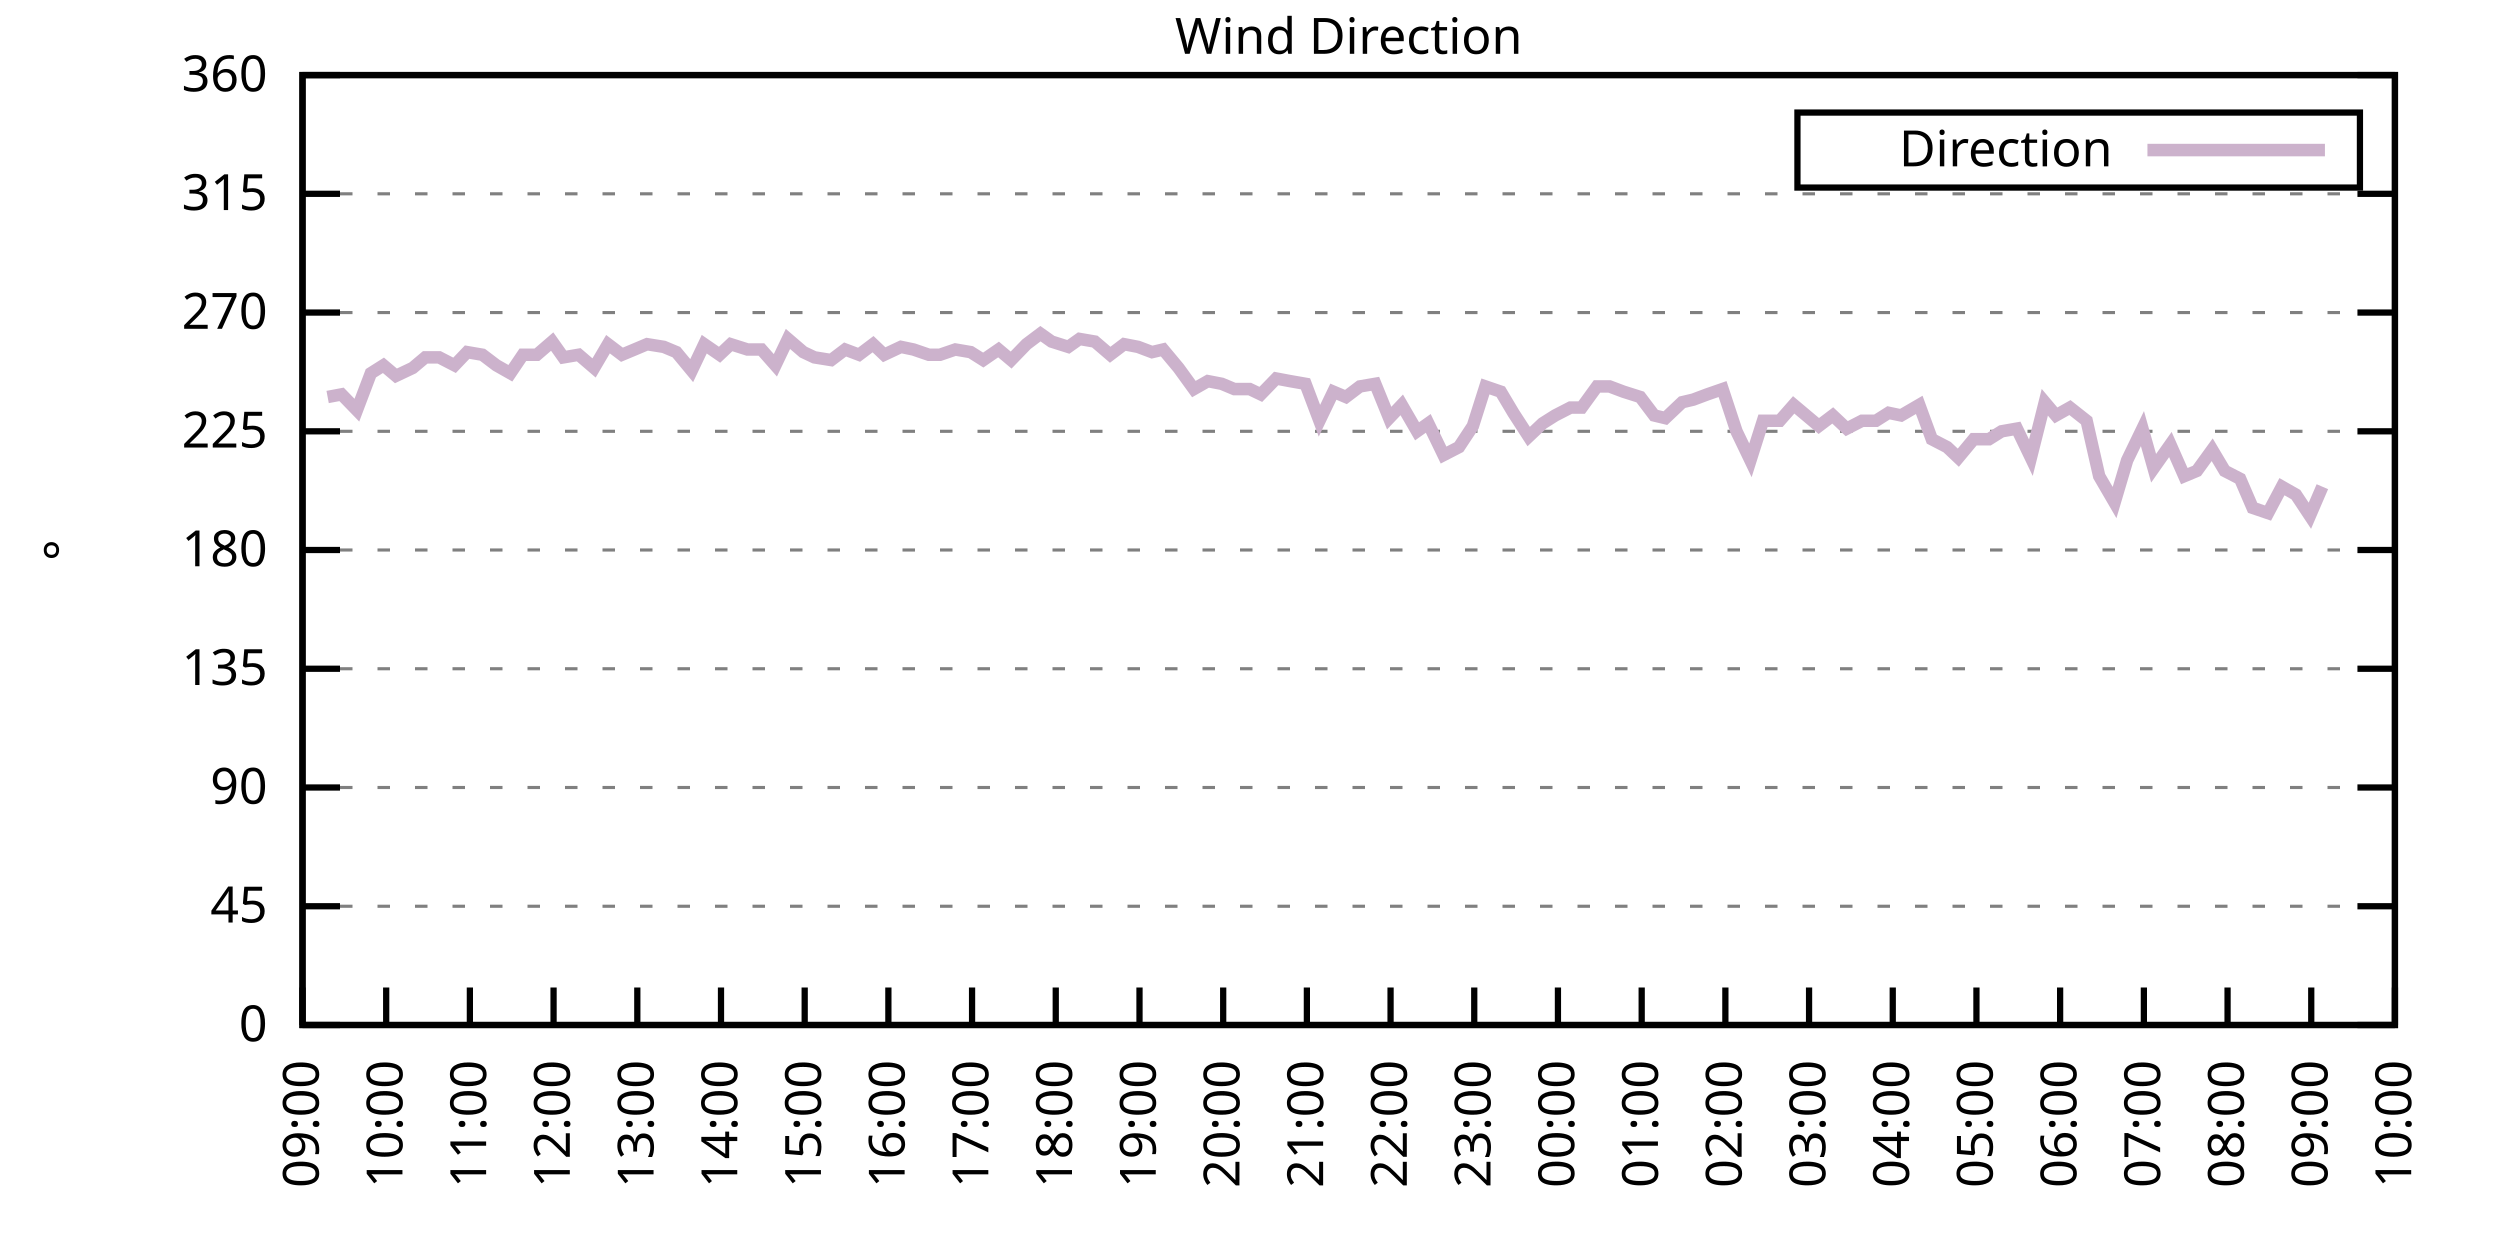
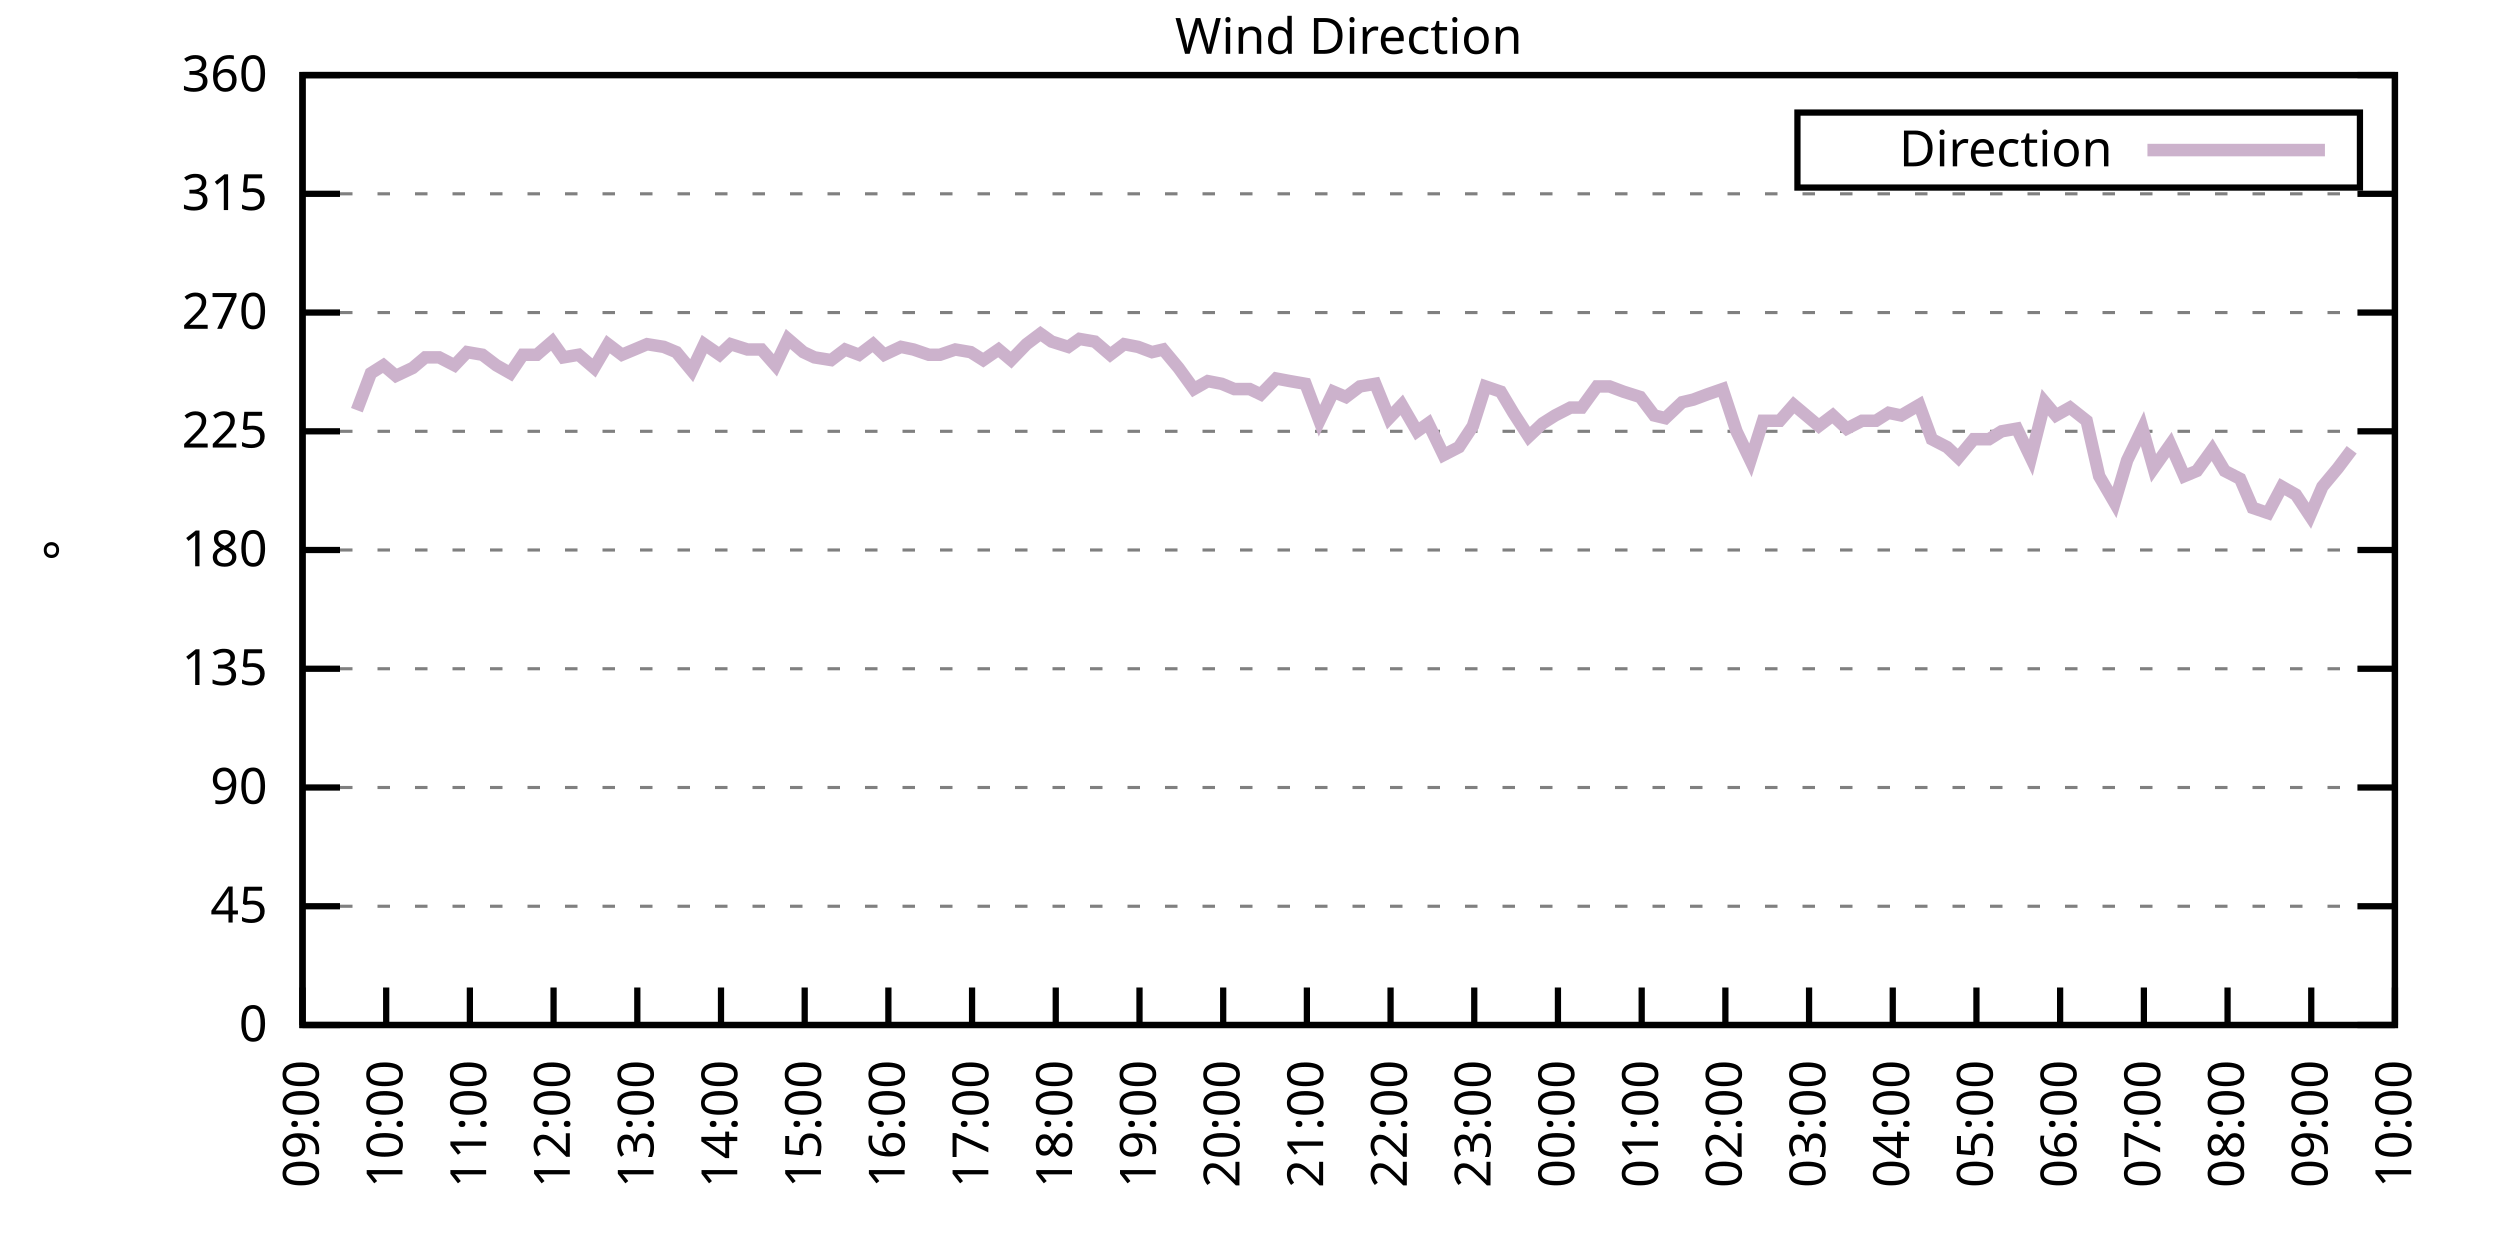
<svg xmlns="http://www.w3.org/2000/svg" xmlns:xlink="http://www.w3.org/1999/xlink" width="400" height="200" viewBox="0 0 400 200">
  <g id="gnuplot_canvas">
    <rect x="0" y="0" width="400" height="200" fill="none" />
    <defs>
      <circle id="gpDot" r="0.5" stroke-width="0.5" stroke="currentColor" />
      <path id="gpPt0" stroke-width="0.333" stroke="currentColor" d="M-1,0 h2 M0,-1 v2" />
      <path id="gpPt1" stroke-width="0.333" stroke="currentColor" d="M-1,-1 L1,1 M1,-1 L-1,1" />
      <path id="gpPt2" stroke-width="0.333" stroke="currentColor" d="M-1,0 L1,0 M0,-1 L0,1 M-1,-1 L1,1 M-1,1 L1,-1" />
      <rect id="gpPt3" stroke-width="0.333" stroke="currentColor" x="-1" y="-1" width="2" height="2" />
      <rect id="gpPt4" stroke-width="0.333" stroke="currentColor" fill="currentColor" x="-1" y="-1" width="2" height="2" />
      <circle id="gpPt5" stroke-width="0.333" stroke="currentColor" cx="0" cy="0" r="1" />
      <use xlink:href="#gpPt5" id="gpPt6" fill="currentColor" stroke="none" />
      <path id="gpPt7" stroke-width="0.333" stroke="currentColor" d="M0,-1.33 L-1.33,0.67 L1.33,0.67 z" />
      <use xlink:href="#gpPt7" id="gpPt8" fill="currentColor" stroke="none" />
      <use xlink:href="#gpPt7" id="gpPt9" stroke="currentColor" transform="rotate(180)" />
      <use xlink:href="#gpPt9" id="gpPt10" fill="currentColor" stroke="none" />
      <use xlink:href="#gpPt3" id="gpPt11" stroke="currentColor" transform="rotate(45)" />
      <use xlink:href="#gpPt11" id="gpPt12" fill="currentColor" stroke="none" />
      <path id="gpPt13" stroke-width="0.333" stroke="currentColor" d="M0,1.330 L1.265,0.411 L0.782,-1.067 L-0.782,-1.076 L-1.265,0.411 z" />
      <use xlink:href="#gpPt13" id="gpPt14" fill="currentColor" stroke="none" />
      <filter id="textbox" filterUnits="objectBoundingBox" x="0" y="0" height="1" width="1">
        <feFlood flood-color="white" flood-opacity="1" result="bgnd" />
        <feComposite in="SourceGraphic" in2="bgnd" operator="atop" />
      </filter>
      <filter id="greybox" filterUnits="objectBoundingBox" x="0" y="0" height="1" width="1">
        <feFlood flood-color="lightgrey" flood-opacity="1" result="grey" />
        <feComposite in="SourceGraphic" in2="grey" operator="atop" />
      </filter>
    </defs>
    <g fill="none" color="white" stroke="currentColor" stroke-width="1.00" stroke-linecap="butt" stroke-linejoin="miter">
</g>
    <g fill="none" color="black" stroke="currentColor" stroke-width="1.00" stroke-linecap="butt" stroke-linejoin="miter">
      <g stroke="none" shape-rendering="crispEdges">
        <polygon fill="rgb(255, 255, 255)" points="48.40,164.00 383.18,164.00 383.18,12.02 48.40,12.02 " />
      </g>
    </g>
    <g fill="none" color="black" stroke="currentColor" stroke-width="1.00" stroke-linecap="butt" stroke-linejoin="miter">
</g>
    <g fill="none" color="black" stroke="black" stroke-width="0.50" stroke-linecap="butt" stroke-linejoin="miter">
</g>
    <g fill="none" color="gray" stroke="currentColor" stroke-width="0.50" stroke-linecap="butt" stroke-linejoin="miter">
      <path stroke="gray" stroke-dasharray="2,4" class="gridline" d="M48.40,164.00 L383.19,164.00  " />
    </g>
    <g fill="none" color="gray" stroke="gray" stroke-width="1.00" stroke-linecap="butt" stroke-linejoin="miter">
</g>
    <g fill="none" color="black" stroke="currentColor" stroke-width="1.00" stroke-linecap="butt" stroke-linejoin="miter">
      <path stroke="black" d="M48.40,164.00 L54.40,164.00 M383.19,164.00 L377.19,164.00  " />
      <g transform="translate(42.80,166.60)" stroke="none" fill="black" font-family="Sans" font-size="8.00" text-anchor="end">
        <text>
          <tspan font-family="Sans"> 0</tspan>
        </text>
      </g>
    </g>
    <g fill="none" color="black" stroke="currentColor" stroke-width="1.00" stroke-linecap="butt" stroke-linejoin="miter">
</g>
    <g fill="none" color="black" stroke="black" stroke-width="0.50" stroke-linecap="butt" stroke-linejoin="miter">
</g>
    <g fill="none" color="gray" stroke="currentColor" stroke-width="0.50" stroke-linecap="butt" stroke-linejoin="miter">
      <path stroke="gray" stroke-dasharray="2,4" class="gridline" d="M48.40,145.00 L383.19,145.00  " />
    </g>
    <g fill="none" color="gray" stroke="gray" stroke-width="1.00" stroke-linecap="butt" stroke-linejoin="miter">
</g>
    <g fill="none" color="black" stroke="currentColor" stroke-width="1.00" stroke-linecap="butt" stroke-linejoin="miter">
      <path stroke="black" d="M48.40,145.00 L54.40,145.00 M383.19,145.00 L377.19,145.00  " />
      <g transform="translate(42.80,147.60)" stroke="none" fill="black" font-family="Sans" font-size="8.00" text-anchor="end">
        <text>
          <tspan font-family="Sans"> 45</tspan>
        </text>
      </g>
    </g>
    <g fill="none" color="black" stroke="currentColor" stroke-width="1.00" stroke-linecap="butt" stroke-linejoin="miter">
</g>
    <g fill="none" color="black" stroke="black" stroke-width="0.50" stroke-linecap="butt" stroke-linejoin="miter">
</g>
    <g fill="none" color="gray" stroke="currentColor" stroke-width="0.50" stroke-linecap="butt" stroke-linejoin="miter">
      <path stroke="gray" stroke-dasharray="2,4" class="gridline" d="M48.40,126.00 L383.19,126.00  " />
    </g>
    <g fill="none" color="gray" stroke="gray" stroke-width="1.00" stroke-linecap="butt" stroke-linejoin="miter">
</g>
    <g fill="none" color="black" stroke="currentColor" stroke-width="1.00" stroke-linecap="butt" stroke-linejoin="miter">
      <path stroke="black" d="M48.40,126.00 L54.40,126.00 M383.19,126.00 L377.19,126.00  " />
      <g transform="translate(42.80,128.60)" stroke="none" fill="black" font-family="Sans" font-size="8.00" text-anchor="end">
        <text>
          <tspan font-family="Sans"> 90</tspan>
        </text>
      </g>
    </g>
    <g fill="none" color="black" stroke="currentColor" stroke-width="1.00" stroke-linecap="butt" stroke-linejoin="miter">
</g>
    <g fill="none" color="black" stroke="black" stroke-width="0.50" stroke-linecap="butt" stroke-linejoin="miter">
</g>
    <g fill="none" color="gray" stroke="currentColor" stroke-width="0.50" stroke-linecap="butt" stroke-linejoin="miter">
      <path stroke="gray" stroke-dasharray="2,4" class="gridline" d="M48.40,107.00 L383.19,107.00  " />
    </g>
    <g fill="none" color="gray" stroke="gray" stroke-width="1.00" stroke-linecap="butt" stroke-linejoin="miter">
</g>
    <g fill="none" color="black" stroke="currentColor" stroke-width="1.00" stroke-linecap="butt" stroke-linejoin="miter">
      <path stroke="black" d="M48.40,107.00 L54.40,107.00 M383.19,107.00 L377.19,107.00  " />
      <g transform="translate(42.80,109.60)" stroke="none" fill="black" font-family="Sans" font-size="8.00" text-anchor="end">
        <text>
          <tspan font-family="Sans"> 135</tspan>
        </text>
      </g>
    </g>
    <g fill="none" color="black" stroke="currentColor" stroke-width="1.00" stroke-linecap="butt" stroke-linejoin="miter">
</g>
    <g fill="none" color="black" stroke="black" stroke-width="0.50" stroke-linecap="butt" stroke-linejoin="miter">
</g>
    <g fill="none" color="gray" stroke="currentColor" stroke-width="0.50" stroke-linecap="butt" stroke-linejoin="miter">
      <path stroke="gray" stroke-dasharray="2,4" class="gridline" d="M48.40,88.00 L383.19,88.00  " />
    </g>
    <g fill="none" color="gray" stroke="gray" stroke-width="1.00" stroke-linecap="butt" stroke-linejoin="miter">
</g>
    <g fill="none" color="black" stroke="currentColor" stroke-width="1.00" stroke-linecap="butt" stroke-linejoin="miter">
      <path stroke="black" d="M48.40,88.00 L54.40,88.00 M383.19,88.00 L377.19,88.00  " />
      <g transform="translate(42.80,90.60)" stroke="none" fill="black" font-family="Sans" font-size="8.00" text-anchor="end">
        <text>
          <tspan font-family="Sans"> 180</tspan>
        </text>
      </g>
    </g>
    <g fill="none" color="black" stroke="currentColor" stroke-width="1.00" stroke-linecap="butt" stroke-linejoin="miter">
</g>
    <g fill="none" color="black" stroke="black" stroke-width="0.50" stroke-linecap="butt" stroke-linejoin="miter">
</g>
    <g fill="none" color="gray" stroke="currentColor" stroke-width="0.50" stroke-linecap="butt" stroke-linejoin="miter">
      <path stroke="gray" stroke-dasharray="2,4" class="gridline" d="M48.40,69.01 L383.19,69.01  " />
    </g>
    <g fill="none" color="gray" stroke="gray" stroke-width="1.00" stroke-linecap="butt" stroke-linejoin="miter">
</g>
    <g fill="none" color="black" stroke="currentColor" stroke-width="1.00" stroke-linecap="butt" stroke-linejoin="miter">
      <path stroke="black" d="M48.40,69.01 L54.40,69.01 M383.19,69.01 L377.19,69.01  " />
      <g transform="translate(42.80,71.61)" stroke="none" fill="black" font-family="Sans" font-size="8.00" text-anchor="end">
        <text>
          <tspan font-family="Sans"> 225</tspan>
        </text>
      </g>
    </g>
    <g fill="none" color="black" stroke="currentColor" stroke-width="1.00" stroke-linecap="butt" stroke-linejoin="miter">
</g>
    <g fill="none" color="black" stroke="black" stroke-width="0.50" stroke-linecap="butt" stroke-linejoin="miter">
</g>
    <g fill="none" color="gray" stroke="currentColor" stroke-width="0.50" stroke-linecap="butt" stroke-linejoin="miter">
      <path stroke="gray" stroke-dasharray="2,4" class="gridline" d="M48.40,50.01 L383.19,50.01  " />
    </g>
    <g fill="none" color="gray" stroke="gray" stroke-width="1.00" stroke-linecap="butt" stroke-linejoin="miter">
</g>
    <g fill="none" color="black" stroke="currentColor" stroke-width="1.00" stroke-linecap="butt" stroke-linejoin="miter">
      <path stroke="black" d="M48.40,50.01 L54.40,50.01 M383.19,50.01 L377.19,50.01  " />
      <g transform="translate(42.80,52.61)" stroke="none" fill="black" font-family="Sans" font-size="8.00" text-anchor="end">
        <text>
          <tspan font-family="Sans"> 270</tspan>
        </text>
      </g>
    </g>
    <g fill="none" color="black" stroke="currentColor" stroke-width="1.00" stroke-linecap="butt" stroke-linejoin="miter">
</g>
    <g fill="none" color="black" stroke="black" stroke-width="0.50" stroke-linecap="butt" stroke-linejoin="miter">
</g>
    <g fill="none" color="gray" stroke="currentColor" stroke-width="0.50" stroke-linecap="butt" stroke-linejoin="miter">
      <path stroke="gray" stroke-dasharray="2,4" class="gridline" d="M48.40,31.01 L383.19,31.01  " />
    </g>
    <g fill="none" color="gray" stroke="gray" stroke-width="1.00" stroke-linecap="butt" stroke-linejoin="miter">
</g>
    <g fill="none" color="black" stroke="currentColor" stroke-width="1.00" stroke-linecap="butt" stroke-linejoin="miter">
      <path stroke="black" d="M48.40,31.01 L54.40,31.01 M383.19,31.01 L377.19,31.01  " />
      <g transform="translate(42.80,33.61)" stroke="none" fill="black" font-family="Sans" font-size="8.00" text-anchor="end">
        <text>
          <tspan font-family="Sans"> 315</tspan>
        </text>
      </g>
    </g>
    <g fill="none" color="black" stroke="currentColor" stroke-width="1.00" stroke-linecap="butt" stroke-linejoin="miter">
</g>
    <g fill="none" color="black" stroke="black" stroke-width="0.50" stroke-linecap="butt" stroke-linejoin="miter">
</g>
    <g fill="none" color="gray" stroke="currentColor" stroke-width="0.50" stroke-linecap="butt" stroke-linejoin="miter">
      <path stroke="gray" stroke-dasharray="2,4" class="gridline" d="M48.40,12.01 L383.19,12.01  " />
    </g>
    <g fill="none" color="gray" stroke="gray" stroke-width="1.00" stroke-linecap="butt" stroke-linejoin="miter">
</g>
    <g fill="none" color="black" stroke="currentColor" stroke-width="1.00" stroke-linecap="butt" stroke-linejoin="miter">
      <path stroke="black" d="M48.40,12.01 L54.40,12.01 M383.19,12.01 L377.19,12.01  " />
      <g transform="translate(42.80,14.61)" stroke="none" fill="black" font-family="Sans" font-size="8.00" text-anchor="end">
        <text>
          <tspan font-family="Sans"> 360</tspan>
        </text>
      </g>
    </g>
    <g fill="none" color="black" stroke="currentColor" stroke-width="1.00" stroke-linecap="butt" stroke-linejoin="miter">
      <path stroke="black" d="M48.40,164.00 L48.40,158.00  " />
      <g transform="translate(51.00,169.60) rotate(270.00)" stroke="none" fill="black" font-family="Sans" font-size="8.00" text-anchor="end">
        <text>
          <tspan font-family="Sans">09:00</tspan>
        </text>
      </g>
    </g>
    <g fill="none" color="black" stroke="currentColor" stroke-width="1.00" stroke-linecap="butt" stroke-linejoin="miter">
      <path stroke="black" d="M61.79,164.00 L61.79,158.00  " />
      <g transform="translate(64.39,169.60) rotate(270.00)" stroke="none" fill="black" font-family="Sans" font-size="8.00" text-anchor="end">
        <text>
          <tspan font-family="Sans">10:00</tspan>
        </text>
      </g>
    </g>
    <g fill="none" color="black" stroke="currentColor" stroke-width="1.00" stroke-linecap="butt" stroke-linejoin="miter">
      <path stroke="black" d="M75.18,164.00 L75.18,158.00  " />
      <g transform="translate(77.78,169.60) rotate(270.00)" stroke="none" fill="black" font-family="Sans" font-size="8.00" text-anchor="end">
        <text>
          <tspan font-family="Sans">11:00</tspan>
        </text>
      </g>
    </g>
    <g fill="none" color="black" stroke="currentColor" stroke-width="1.00" stroke-linecap="butt" stroke-linejoin="miter">
      <path stroke="black" d="M88.57,164.00 L88.57,158.00  " />
      <g transform="translate(91.17,169.60) rotate(270.00)" stroke="none" fill="black" font-family="Sans" font-size="8.00" text-anchor="end">
        <text>
          <tspan font-family="Sans">12:00</tspan>
        </text>
      </g>
    </g>
    <g fill="none" color="black" stroke="currentColor" stroke-width="1.00" stroke-linecap="butt" stroke-linejoin="miter">
      <path stroke="black" d="M101.97,164.00 L101.97,158.00  " />
      <g transform="translate(104.57,169.60) rotate(270.00)" stroke="none" fill="black" font-family="Sans" font-size="8.00" text-anchor="end">
        <text>
          <tspan font-family="Sans">13:00</tspan>
        </text>
      </g>
    </g>
    <g fill="none" color="black" stroke="currentColor" stroke-width="1.00" stroke-linecap="butt" stroke-linejoin="miter">
      <path stroke="black" d="M115.36,164.00 L115.36,158.00  " />
      <g transform="translate(117.96,169.60) rotate(270.00)" stroke="none" fill="black" font-family="Sans" font-size="8.00" text-anchor="end">
        <text>
          <tspan font-family="Sans">14:00</tspan>
        </text>
      </g>
    </g>
    <g fill="none" color="black" stroke="currentColor" stroke-width="1.00" stroke-linecap="butt" stroke-linejoin="miter">
      <path stroke="black" d="M128.75,164.00 L128.75,158.00  " />
      <g transform="translate(131.35,169.60) rotate(270.00)" stroke="none" fill="black" font-family="Sans" font-size="8.00" text-anchor="end">
        <text>
          <tspan font-family="Sans">15:00</tspan>
        </text>
      </g>
    </g>
    <g fill="none" color="black" stroke="currentColor" stroke-width="1.00" stroke-linecap="butt" stroke-linejoin="miter">
      <path stroke="black" d="M142.14,164.00 L142.14,158.00  " />
      <g transform="translate(144.74,169.60) rotate(270.00)" stroke="none" fill="black" font-family="Sans" font-size="8.00" text-anchor="end">
        <text>
          <tspan font-family="Sans">16:00</tspan>
        </text>
      </g>
    </g>
    <g fill="none" color="black" stroke="currentColor" stroke-width="1.00" stroke-linecap="butt" stroke-linejoin="miter">
      <path stroke="black" d="M155.53,164.00 L155.53,158.00  " />
      <g transform="translate(158.13,169.60) rotate(270.00)" stroke="none" fill="black" font-family="Sans" font-size="8.00" text-anchor="end">
        <text>
          <tspan font-family="Sans">17:00</tspan>
        </text>
      </g>
    </g>
    <g fill="none" color="black" stroke="currentColor" stroke-width="1.00" stroke-linecap="butt" stroke-linejoin="miter">
      <path stroke="black" d="M168.92,164.00 L168.92,158.00  " />
      <g transform="translate(171.52,169.60) rotate(270.00)" stroke="none" fill="black" font-family="Sans" font-size="8.00" text-anchor="end">
        <text>
          <tspan font-family="Sans">18:00</tspan>
        </text>
      </g>
    </g>
    <g fill="none" color="black" stroke="currentColor" stroke-width="1.00" stroke-linecap="butt" stroke-linejoin="miter">
      <path stroke="black" d="M182.32,164.00 L182.32,158.00  " />
      <g transform="translate(184.92,169.60) rotate(270.00)" stroke="none" fill="black" font-family="Sans" font-size="8.00" text-anchor="end">
        <text>
          <tspan font-family="Sans">19:00</tspan>
        </text>
      </g>
    </g>
    <g fill="none" color="black" stroke="currentColor" stroke-width="1.00" stroke-linecap="butt" stroke-linejoin="miter">
      <path stroke="black" d="M195.71,164.00 L195.71,158.00  " />
      <g transform="translate(198.31,169.60) rotate(270.00)" stroke="none" fill="black" font-family="Sans" font-size="8.00" text-anchor="end">
        <text>
          <tspan font-family="Sans">20:00</tspan>
        </text>
      </g>
    </g>
    <g fill="none" color="black" stroke="currentColor" stroke-width="1.00" stroke-linecap="butt" stroke-linejoin="miter">
      <path stroke="black" d="M209.10,164.00 L209.10,158.00  " />
      <g transform="translate(211.70,169.60) rotate(270.00)" stroke="none" fill="black" font-family="Sans" font-size="8.00" text-anchor="end">
        <text>
          <tspan font-family="Sans">21:00</tspan>
        </text>
      </g>
    </g>
    <g fill="none" color="black" stroke="currentColor" stroke-width="1.00" stroke-linecap="butt" stroke-linejoin="miter">
      <path stroke="black" d="M222.49,164.00 L222.49,158.00  " />
      <g transform="translate(225.09,169.60) rotate(270.00)" stroke="none" fill="black" font-family="Sans" font-size="8.00" text-anchor="end">
        <text>
          <tspan font-family="Sans">22:00</tspan>
        </text>
      </g>
    </g>
    <g fill="none" color="black" stroke="currentColor" stroke-width="1.00" stroke-linecap="butt" stroke-linejoin="miter">
      <path stroke="black" d="M235.88,164.00 L235.88,158.00  " />
      <g transform="translate(238.48,169.60) rotate(270.00)" stroke="none" fill="black" font-family="Sans" font-size="8.00" text-anchor="end">
        <text>
          <tspan font-family="Sans">23:00</tspan>
        </text>
      </g>
    </g>
    <g fill="none" color="black" stroke="currentColor" stroke-width="1.00" stroke-linecap="butt" stroke-linejoin="miter">
      <path stroke="black" d="M249.27,164.00 L249.27,158.00  " />
      <g transform="translate(251.87,169.60) rotate(270.00)" stroke="none" fill="black" font-family="Sans" font-size="8.00" text-anchor="end">
        <text>
          <tspan font-family="Sans">00:00</tspan>
        </text>
      </g>
    </g>
    <g fill="none" color="black" stroke="currentColor" stroke-width="1.00" stroke-linecap="butt" stroke-linejoin="miter">
      <path stroke="black" d="M262.67,164.00 L262.67,158.00  " />
      <g transform="translate(265.27,169.60) rotate(270.00)" stroke="none" fill="black" font-family="Sans" font-size="8.00" text-anchor="end">
        <text>
          <tspan font-family="Sans">01:00</tspan>
        </text>
      </g>
    </g>
    <g fill="none" color="black" stroke="currentColor" stroke-width="1.00" stroke-linecap="butt" stroke-linejoin="miter">
      <path stroke="black" d="M276.06,164.00 L276.06,158.00  " />
      <g transform="translate(278.66,169.60) rotate(270.00)" stroke="none" fill="black" font-family="Sans" font-size="8.00" text-anchor="end">
        <text>
          <tspan font-family="Sans">02:00</tspan>
        </text>
      </g>
    </g>
    <g fill="none" color="black" stroke="currentColor" stroke-width="1.00" stroke-linecap="butt" stroke-linejoin="miter">
      <path stroke="black" d="M289.45,164.00 L289.45,158.00  " />
      <g transform="translate(292.05,169.60) rotate(270.00)" stroke="none" fill="black" font-family="Sans" font-size="8.00" text-anchor="end">
        <text>
          <tspan font-family="Sans">03:00</tspan>
        </text>
      </g>
    </g>
    <g fill="none" color="black" stroke="currentColor" stroke-width="1.00" stroke-linecap="butt" stroke-linejoin="miter">
      <path stroke="black" d="M302.84,164.00 L302.84,158.00  " />
      <g transform="translate(305.44,169.60) rotate(270.00)" stroke="none" fill="black" font-family="Sans" font-size="8.00" text-anchor="end">
        <text>
          <tspan font-family="Sans">04:00</tspan>
        </text>
      </g>
    </g>
    <g fill="none" color="black" stroke="currentColor" stroke-width="1.00" stroke-linecap="butt" stroke-linejoin="miter">
      <path stroke="black" d="M316.23,164.00 L316.23,158.00  " />
      <g transform="translate(318.83,169.60) rotate(270.00)" stroke="none" fill="black" font-family="Sans" font-size="8.00" text-anchor="end">
        <text>
          <tspan font-family="Sans">05:00</tspan>
        </text>
      </g>
    </g>
    <g fill="none" color="black" stroke="currentColor" stroke-width="1.00" stroke-linecap="butt" stroke-linejoin="miter">
      <path stroke="black" d="M329.62,164.00 L329.62,158.00  " />
      <g transform="translate(332.22,169.60) rotate(270.00)" stroke="none" fill="black" font-family="Sans" font-size="8.00" text-anchor="end">
        <text>
          <tspan font-family="Sans">06:00</tspan>
        </text>
      </g>
    </g>
    <g fill="none" color="black" stroke="currentColor" stroke-width="1.00" stroke-linecap="butt" stroke-linejoin="miter">
      <path stroke="black" d="M343.02,164.00 L343.02,158.00  " />
      <g transform="translate(345.62,169.60) rotate(270.00)" stroke="none" fill="black" font-family="Sans" font-size="8.00" text-anchor="end">
        <text>
          <tspan font-family="Sans">07:00</tspan>
        </text>
      </g>
    </g>
    <g fill="none" color="black" stroke="currentColor" stroke-width="1.00" stroke-linecap="butt" stroke-linejoin="miter">
      <path stroke="black" d="M356.41,164.00 L356.41,158.00  " />
      <g transform="translate(359.01,169.60) rotate(270.00)" stroke="none" fill="black" font-family="Sans" font-size="8.00" text-anchor="end">
        <text>
          <tspan font-family="Sans">08:00</tspan>
        </text>
      </g>
    </g>
    <g fill="none" color="black" stroke="currentColor" stroke-width="1.00" stroke-linecap="butt" stroke-linejoin="miter">
      <path stroke="black" d="M369.80,164.00 L369.80,158.00  " />
      <g transform="translate(372.40,169.60) rotate(270.00)" stroke="none" fill="black" font-family="Sans" font-size="8.00" text-anchor="end">
        <text>
          <tspan font-family="Sans">09:00</tspan>
        </text>
      </g>
    </g>
    <g fill="none" color="black" stroke="currentColor" stroke-width="1.00" stroke-linecap="butt" stroke-linejoin="miter">
      <path stroke="black" d="M383.19,164.00 L383.19,158.00  " />
      <g transform="translate(385.79,169.60) rotate(270.00)" stroke="none" fill="black" font-family="Sans" font-size="8.00" text-anchor="end">
        <text>
          <tspan font-family="Sans">10:00</tspan>
        </text>
      </g>
    </g>
    <g fill="none" color="black" stroke="currentColor" stroke-width="1.00" stroke-linecap="butt" stroke-linejoin="miter">
</g>
    <g fill="none" color="black" stroke="currentColor" stroke-width="1.00" stroke-linecap="butt" stroke-linejoin="miter">
      <path stroke="black" d="M48.40,12.01 L48.40,164.00 L383.19,164.00 L383.19,12.01 L48.40,12.01 Z  " />
    </g>
    <g fill="none" color="black" stroke="currentColor" stroke-width="1.00" stroke-linecap="butt" stroke-linejoin="miter">
</g>
    <g fill="none" color="black" stroke="currentColor" stroke-width="1.00" stroke-linecap="butt" stroke-linejoin="miter">
      <path stroke="black" d="M287.59,30.01 L287.59,18.01 L377.59,18.01 L377.59,30.01 L287.59,30.01 Z  " />
    </g>
    <g id="Wind_direction_plot_1">
      <g fill="none" color="white" stroke="black" stroke-width="2.00" stroke-linecap="butt" stroke-linejoin="miter">
</g>
      <g fill="none" color="black" stroke="currentColor" stroke-width="2.00" stroke-linecap="butt" stroke-linejoin="miter">
        <g transform="translate(337.99,26.61)" stroke="none" fill="black" font-family="Sans" font-size="8.00" text-anchor="end">
          <text>
            <tspan font-family="Sans">Direction</tspan>
          </text>
        </g>
      </g>
      <g fill="none" color="black" stroke="currentColor" stroke-width="2.00" stroke-linecap="butt" stroke-linejoin="miter">
-         <path stroke="rgb(204, 178, 204)" d="M343.59,24.01 L371.99,24.01 M52.42,63.52 L54.65,63.10 L57.10,65.63 L59.34,59.72 L61.35,58.45 L63.35,60.14   L66.03,58.87 L68.04,57.18 L70.27,57.18 L72.73,58.45 L74.74,56.34 L77.19,56.76 L79.42,58.45 L81.66,59.72   L83.66,56.76 L85.90,56.76 L88.35,54.65 L90.14,57.18 L92.59,56.76 L95.05,58.87 L97.28,55.07 L99.51,56.76   L101.52,55.92 L103.53,55.07 L106.21,55.50 L108.22,56.34 L110.67,59.30 L112.68,55.07 L115.13,56.76 L116.92,55.07   L119.60,55.92 L121.83,55.92 L124.06,58.45 L126.07,54.23 L128.53,56.34 L130.31,57.18 L132.99,57.61 L135.22,55.92   L137.45,56.76 L139.69,55.07 L141.47,56.76 L144.15,55.50 L146.16,55.92 L148.61,56.76 L150.40,56.76 L152.85,55.92   L155.31,56.34 L157.32,57.61 L159.77,55.92 L161.78,57.61 L164.24,55.07 L166.47,53.39 L168.25,54.65 L170.93,55.50   L172.72,54.23 L175.17,54.65 L177.63,56.76 L179.86,55.07 L182.09,55.50 L184.32,56.34 L186.11,55.92 L188.57,58.87   L191.02,62.25 L193.25,60.98 L195.48,61.41 L197.49,62.25 L199.95,62.25 L201.73,63.10 L204.19,60.56 L206.42,60.98   L208.88,61.41 L211.11,67.32 L213.34,62.67 L215.35,63.52 L217.58,61.83 L220.04,61.41 L222.27,66.90 L224.28,64.78   L226.73,69.01 L228.52,67.74 L230.97,72.81 L233.43,71.54 L235.66,68.16 L237.67,61.83 L240.12,62.67 L242.13,66.05   L244.59,69.85 L246.82,67.74 L248.83,66.47 L251.28,65.21 L253.07,65.21 L255.52,61.83 L257.53,61.83 L259.76,62.67   L262.44,63.52 L264.67,66.47 L266.46,66.90 L269.14,64.36 L270.92,63.94 L273.16,63.10 L275.61,62.25 L277.84,69.01   L280.07,73.65 L282.08,67.32 L284.76,67.32 L286.99,64.78 L289.00,66.47 L291.01,68.16 L293.24,66.47 L295.48,68.58   L297.93,67.32 L300.16,67.32 L302.17,66.05 L304.18,66.47 L307.08,64.78 L309.09,70.27 L311.54,71.54 L313.33,73.23   L315.79,70.27 L318.24,70.27 L320.25,69.01 L322.70,68.58 L324.94,73.23 L327.17,64.36 L328.95,66.47 L331.19,65.21   L333.86,67.32 L335.87,76.18 L338.33,80.41 L340.34,73.65 L342.79,68.58 L344.58,74.92 L347.26,71.12 L349.49,76.18   L351.50,75.34 L353.95,71.96 L355.96,75.34 L358.42,76.61 L360.42,81.25 L362.88,82.09 L365.11,77.87 L367.34,79.14   L369.58,82.52 L371.58,77.87  " />
+         <path stroke="rgb(204, 178, 204)" d="M343.59,24.01 L371.99,24.01 M57.10,65.63 L59.34,59.72 L61.35,58.45 L63.35,60.14 L66.03,58.87 L68.04,57.18   L70.27,57.18 L72.73,58.45 L74.74,56.34 L77.19,56.76 L79.42,58.45 L81.66,59.72 L83.66,56.76 L85.90,56.76   L88.35,54.65 L90.14,57.18 L92.59,56.76 L95.05,58.87 L97.28,55.07 L99.51,56.76 L101.52,55.92 L103.53,55.07   L106.21,55.50 L108.22,56.34 L110.67,59.30 L112.68,55.07 L115.13,56.76 L116.92,55.07 L119.60,55.92 L121.83,55.92   L124.06,58.45 L126.07,54.23 L128.53,56.34 L130.31,57.18 L132.99,57.61 L135.22,55.92 L137.45,56.76 L139.69,55.07   L141.47,56.76 L144.15,55.50 L146.16,55.92 L148.61,56.76 L150.40,56.76 L152.85,55.92 L155.31,56.34 L157.32,57.61   L159.77,55.92 L161.78,57.61 L164.24,55.07 L166.47,53.39 L168.25,54.65 L170.93,55.50 L172.72,54.23 L175.17,54.65   L177.63,56.76 L179.86,55.07 L182.09,55.50 L184.32,56.34 L186.11,55.92 L188.57,58.87 L191.02,62.25 L193.25,60.98   L195.48,61.41 L197.49,62.25 L199.95,62.25 L201.73,63.10 L204.19,60.56 L206.42,60.98 L208.88,61.41 L211.11,67.32   L213.34,62.67 L215.35,63.52 L217.58,61.83 L220.04,61.41 L222.27,66.90 L224.28,64.78 L226.73,69.01 L228.52,67.74   L230.97,72.81 L233.43,71.54 L235.66,68.16 L237.67,61.83 L240.12,62.67 L242.13,66.05 L244.59,69.85 L246.82,67.74   L248.83,66.47 L251.28,65.21 L253.07,65.21 L255.52,61.83 L257.53,61.83 L259.76,62.67 L262.44,63.52 L264.67,66.47   L266.46,66.90 L269.14,64.36 L270.92,63.94 L273.16,63.10 L275.61,62.25 L277.84,69.01 L280.07,73.65 L282.08,67.32   L284.76,67.32 L286.99,64.78 L289.00,66.47 L291.01,68.16 L293.24,66.47 L295.48,68.58 L297.93,67.32 L300.16,67.32   L302.17,66.05 L304.18,66.47 L307.08,64.78 L309.09,70.27 L311.54,71.54 L313.33,73.23 L315.79,70.27 L318.24,70.27   L320.25,69.01 L322.70,68.58 L324.94,73.23 L327.17,64.36 L328.95,66.47 L331.19,65.21 L333.86,67.32 L335.87,76.18   L338.33,80.41 L340.34,73.65 L342.79,68.58 L344.58,74.92 L347.26,71.12 L349.49,76.18 L351.50,75.34 L353.95,71.96   L355.96,75.34 L358.42,76.61 L360.42,81.25 L362.88,82.09 L365.11,77.87 L367.34,79.14 L369.58,82.52 L371.58,77.87   L374.04,74.92 L376.27,71.96  " />
      </g>
    </g>
    <g fill="none" color="black" stroke="currentColor" stroke-width="2.00" stroke-linecap="butt" stroke-linejoin="miter">
</g>
    <g fill="none" color="black" stroke="black" stroke-width="1.00" stroke-linecap="butt" stroke-linejoin="miter">
</g>
    <g fill="none" color="black" stroke="currentColor" stroke-width="1.00" stroke-linecap="butt" stroke-linejoin="miter">
      <path stroke="black" d="M48.40,12.01 L48.40,164.00 L383.19,164.00 L383.19,12.01 L48.40,12.01 Z  " />
      <g transform="translate(12.80,88.01) rotate(270.00)" stroke="none" fill="black" font-family="Sans" font-size="8.00" text-anchor="middle">
        <text>
          <tspan font-family="Sans">°</tspan>
        </text>
      </g>
    </g>
    <g fill="none" color="black" stroke="currentColor" stroke-width="1.00" stroke-linecap="butt" stroke-linejoin="miter">
</g>
    <g fill="none" color="black" stroke="currentColor" stroke-width="1.00" stroke-linecap="butt" stroke-linejoin="miter">
      <g transform="translate(215.79,8.61)" stroke="none" fill="black" font-family="Sans" font-size="8.00" text-anchor="middle">
        <text>
          <tspan font-family="Sans">Wind Direction</tspan>
        </text>
      </g>
    </g>
    <g fill="none" color="black" stroke="currentColor" stroke-width="1.00" stroke-linecap="butt" stroke-linejoin="miter">
</g>
  </g>
</svg>
